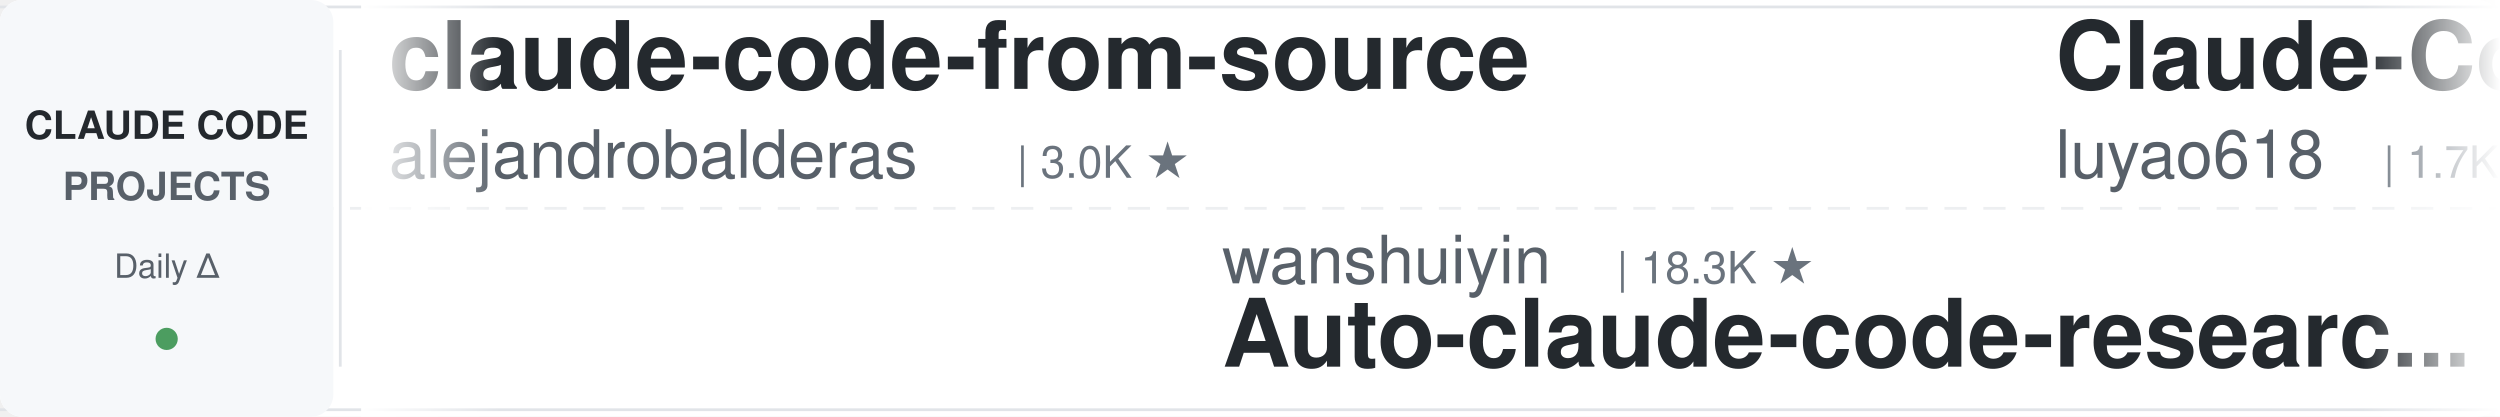
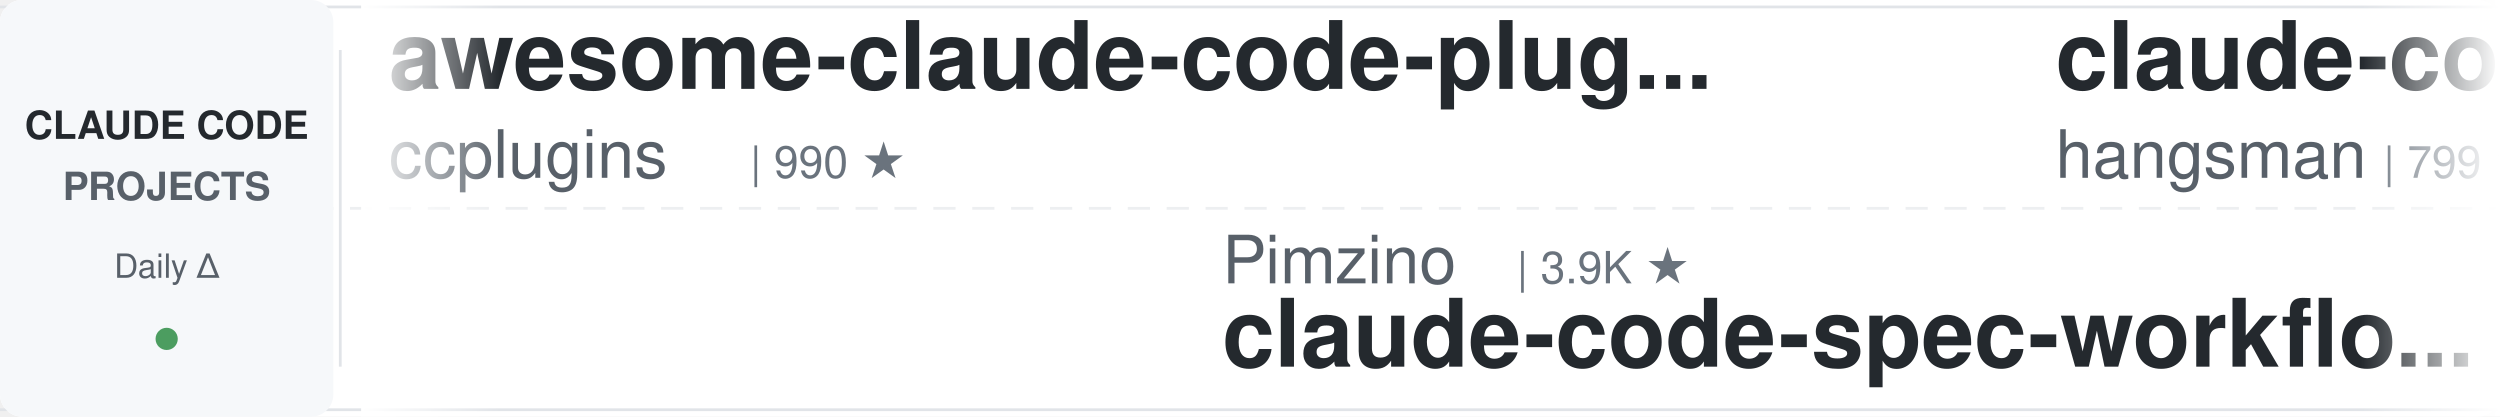
<svg xmlns="http://www.w3.org/2000/svg" width="900" height="150">
  <defs>
    <linearGradient id="leftFade" x1="0%" y1="0%" x2="100%" y2="0%">
      <stop offset="0%" style="stop-color:#ffffff;stop-opacity:1" />
      <stop offset="100%" style="stop-color:#ffffff;stop-opacity:0" />
    </linearGradient>
    <linearGradient id="rightFade" x1="0%" y1="0%" x2="100%" y2="0%">
      <stop offset="0%" style="stop-color:#ffffff;stop-opacity:0" />
      <stop offset="100%" style="stop-color:#ffffff;stop-opacity:1" />
    </linearGradient>
  </defs>
  <rect width="900" height="150" fill="#ffffff" rx="8" />
  <rect x="0" y="2" width="900" height="1" fill="#e1e4e8" />
  <rect x="0" y="147" width="900" height="1" fill="#e1e4e8" />
  <line x1="0" y1="75" x2="900" y2="75" stroke="#e1e4e8" stroke-width="1" stroke-dasharray="8 6" opacity="0.6" />
  <rect x="0" y="0" width="120" height="150" fill="#f6f8fa" rx="8" />
  <text x="60" y="50" font-family="-apple-system, BlinkMacSystemFont, 'Segoe UI', Helvetica, Arial, sans-serif" font-size="14" font-weight="600" fill="#24292e" text-anchor="middle">CLAUDE CODE</text>
  <text x="60" y="72" font-family="-apple-system, BlinkMacSystemFont, 'Segoe UI', Helvetica, Arial, sans-serif" font-size="14" font-weight="600" fill="#586069" text-anchor="middle">PROJECTS</text>
  <text x="60" y="100" font-family="-apple-system, BlinkMacSystemFont, 'Segoe UI', Helvetica, Arial, sans-serif" font-size="12" font-weight="500" fill="#586069" text-anchor="middle">Daily Δ</text>
  <circle cx="60" cy="122" r="4" fill="#22863a" opacity="0.8" />
  <rect x="122" y="18" width="1" height="114" fill="#e1e4e8" />
  <clipPath id="tickerClip">
    <rect x="130" y="0" width="770" height="150" />
  </clipPath>
  <g clip-path="url(#tickerClip)">
    <g id="tickerItems">
      <animateTransform attributeName="transform" attributeType="XML" type="translate" from="0 0" to="-3000 0" dur="54s" repeatCount="indefinite" />
      <g transform="translate(0, 0)">
-         <text x="140" y="32" font-family="-apple-system, BlinkMacSystemFont, 'Segoe UI', Helvetica, Arial, sans-serif" font-size="34" font-weight="600" fill="#24292e">claude-code-from-source</text>
-         <text x="140" y="64" font-family="-apple-system, BlinkMacSystemFont, 'Segoe UI', Helvetica, Arial, sans-serif" font-size="24" font-weight="400" fill="#586069">alejandrobalderas</text>
-         <text x="366" y="64" font-family="-apple-system, BlinkMacSystemFont, 'Segoe UI', Helvetica, Arial, sans-serif" font-size="16" font-weight="500" fill="#6a737d">| 3.0K ★</text>
+         <text x="140" y="32" font-family="-apple-system, BlinkMacSystemFont, 'Segoe UI', Helvetica, Arial, sans-serif" font-size="34" font-weight="600" fill="#24292e">awesome-claude-code-plug...</text>
+         <text x="140" y="64" font-family="-apple-system, BlinkMacSystemFont, 'Segoe UI', Helvetica, Arial, sans-serif" font-size="24" font-weight="400" fill="#586069">ccplugins</text>
+         <text x="270" y="64" font-family="-apple-system, BlinkMacSystemFont, 'Segoe UI', Helvetica, Arial, sans-serif" font-size="16" font-weight="500" fill="#6a737d">| 990 ★</text>
      </g>
      <g transform="translate(300, 0)">
-         <text x="140" y="102" font-family="-apple-system, BlinkMacSystemFont, 'Segoe UI', Helvetica, Arial, sans-serif" font-size="24" font-weight="400" fill="#586069">wanshuiyin</text>
-         <text x="282" y="102" font-family="-apple-system, BlinkMacSystemFont, 'Segoe UI', Helvetica, Arial, sans-serif" font-size="16" font-weight="500" fill="#6a737d">| 18.3K ★</text>
-         <text x="140" y="132" font-family="-apple-system, BlinkMacSystemFont, 'Segoe UI', Helvetica, Arial, sans-serif" font-size="34" font-weight="600" fill="#24292e">Auto-claude-code-researc...</text>
+         <text x="140" y="102" font-family="-apple-system, BlinkMacSystemFont, 'Segoe UI', Helvetica, Arial, sans-serif" font-size="24" font-weight="400" fill="#586069">Pimzino</text>
+         <text x="246" y="102" font-family="-apple-system, BlinkMacSystemFont, 'Segoe UI', Helvetica, Arial, sans-serif" font-size="16" font-weight="500" fill="#6a737d">| 3.9K ★</text>
+         <text x="140" y="132" font-family="-apple-system, BlinkMacSystemFont, 'Segoe UI', Helvetica, Arial, sans-serif" font-size="34" font-weight="600" fill="#24292e">claude-code-spec-workflo...</text>
      </g>
      <g transform="translate(600, 0)">
-         <text x="140" y="32" font-family="-apple-system, BlinkMacSystemFont, 'Segoe UI', Helvetica, Arial, sans-serif" font-size="34" font-weight="600" fill="#24292e">Claude-Code-Source-Study</text>
-         <text x="140" y="64" font-family="-apple-system, BlinkMacSystemFont, 'Segoe UI', Helvetica, Arial, sans-serif" font-size="24" font-weight="400" fill="#586069">luyao618</text>
-         <text x="258" y="64" font-family="-apple-system, BlinkMacSystemFont, 'Segoe UI', Helvetica, Arial, sans-serif" font-size="16" font-weight="500" fill="#6a737d">| 1.7K ★</text>
+         <text x="140" y="32" font-family="-apple-system, BlinkMacSystemFont, 'Segoe UI', Helvetica, Arial, sans-serif" font-size="34" font-weight="600" fill="#24292e">claude-code-source</text>
+         <text x="140" y="64" font-family="-apple-system, BlinkMacSystemFont, 'Segoe UI', Helvetica, Arial, sans-serif" font-size="24" font-weight="400" fill="#586069">hangsman</text>
+         <text x="258" y="64" font-family="-apple-system, BlinkMacSystemFont, 'Segoe UI', Helvetica, Arial, sans-serif" font-size="16" font-weight="500" fill="#6a737d">| 799 ★</text>
      </g>
      <g transform="translate(900, 0)">
-         <text x="140" y="102" font-family="-apple-system, BlinkMacSystemFont, 'Segoe UI', Helvetica, Arial, sans-serif" font-size="24" font-weight="400" fill="#586069">Chachamaru127</text>
-         <text x="318" y="102" font-family="-apple-system, BlinkMacSystemFont, 'Segoe UI', Helvetica, Arial, sans-serif" font-size="16" font-weight="500" fill="#6a737d">| 3.2K ★</text>
-         <text x="140" y="132" font-family="-apple-system, BlinkMacSystemFont, 'Segoe UI', Helvetica, Arial, sans-serif" font-size="34" font-weight="600" fill="#24292e">claude-code-harness</text>
+         <text x="140" y="102" font-family="-apple-system, BlinkMacSystemFont, 'Segoe UI', Helvetica, Arial, sans-serif" font-size="24" font-weight="400" fill="#586069">VILA-Lab</text>
+         <text x="258" y="102" font-family="-apple-system, BlinkMacSystemFont, 'Segoe UI', Helvetica, Arial, sans-serif" font-size="16" font-weight="500" fill="#6a737d">| 2.2K ★</text>
+         <text x="140" y="132" font-family="-apple-system, BlinkMacSystemFont, 'Segoe UI', Helvetica, Arial, sans-serif" font-size="34" font-weight="600" fill="#24292e">Dive-into-Claude-Code</text>
      </g>
      <g transform="translate(1200, 0)">
-         <text x="140" y="32" font-family="-apple-system, BlinkMacSystemFont, 'Segoe UI', Helvetica, Arial, sans-serif" font-size="34" font-weight="600" fill="#24292e">system_prompts_leaks</text>
-         <text x="140" y="64" font-family="-apple-system, BlinkMacSystemFont, 'Segoe UI', Helvetica, Arial, sans-serif" font-size="24" font-weight="400" fill="#586069">asgeirtj</text>
-         <text x="258" y="64" font-family="-apple-system, BlinkMacSystemFont, 'Segoe UI', Helvetica, Arial, sans-serif" font-size="16" font-weight="500" fill="#6a737d">| 70.5K ★</text>
+         <text x="140" y="32" font-family="-apple-system, BlinkMacSystemFont, 'Segoe UI', Helvetica, Arial, sans-serif" font-size="34" font-weight="600" fill="#24292e">claude-code-proxy</text>
+         <text x="140" y="64" font-family="-apple-system, BlinkMacSystemFont, 'Segoe UI', Helvetica, Arial, sans-serif" font-size="24" font-weight="400" fill="#586069">1rgs</text>
+         <text x="210" y="64" font-family="-apple-system, BlinkMacSystemFont, 'Segoe UI', Helvetica, Arial, sans-serif" font-size="16" font-weight="500" fill="#6a737d">| 3.8K ★</text>
      </g>
      <g transform="translate(1500, 0)">
+         <text x="140" y="102" font-family="-apple-system, BlinkMacSystemFont, 'Segoe UI', Helvetica, Arial, sans-serif" font-size="24" font-weight="400" fill="#586069">mrpaidsocial</text>
+         <text x="306" y="102" font-family="-apple-system, BlinkMacSystemFont, 'Segoe UI', Helvetica, Arial, sans-serif" font-size="16" font-weight="500" fill="#6a737d">| 1.6K ★</text>
+         <text x="140" y="132" font-family="-apple-system, BlinkMacSystemFont, 'Segoe UI', Helvetica, Arial, sans-serif" font-size="34" font-weight="600" fill="#24292e">arcads-claude-code-mrpai...</text>
+       </g>
+       <g transform="translate(1800, 0)">
+         <text x="140" y="32" font-family="-apple-system, BlinkMacSystemFont, 'Segoe UI', Helvetica, Arial, sans-serif" font-size="34" font-weight="600" fill="#24292e">claude-code-base-action</text>
+         <text x="140" y="64" font-family="-apple-system, BlinkMacSystemFont, 'Segoe UI', Helvetica, Arial, sans-serif" font-size="24" font-weight="400" fill="#586069">anthropics</text>
+         <text x="282" y="64" font-family="-apple-system, BlinkMacSystemFont, 'Segoe UI', Helvetica, Arial, sans-serif" font-size="16" font-weight="500" fill="#6a737d">| 1.0K ★</text>
+       </g>
+       <g transform="translate(2100, 0)">
+         <text x="140" y="102" font-family="-apple-system, BlinkMacSystemFont, 'Segoe UI', Helvetica, Arial, sans-serif" font-size="24" font-weight="400" fill="#586069">pedrohcgs</text>
+         <text x="270" y="102" font-family="-apple-system, BlinkMacSystemFont, 'Segoe UI', Helvetica, Arial, sans-serif" font-size="16" font-weight="500" fill="#6a737d">| 1.7K ★</text>
+         <text x="140" y="132" font-family="-apple-system, BlinkMacSystemFont, 'Segoe UI', Helvetica, Arial, sans-serif" font-size="34" font-weight="600" fill="#24292e">claude-code-my-workflow</text>
+       </g>
+       <g transform="translate(2400, 0)">
+         <text x="140" y="32" font-family="-apple-system, BlinkMacSystemFont, 'Segoe UI', Helvetica, Arial, sans-serif" font-size="34" font-weight="600" fill="#24292e">claude-code-action</text>
+         <text x="140" y="64" font-family="-apple-system, BlinkMacSystemFont, 'Segoe UI', Helvetica, Arial, sans-serif" font-size="24" font-weight="400" fill="#586069">anthropics</text>
+         <text x="282" y="64" font-family="-apple-system, BlinkMacSystemFont, 'Segoe UI', Helvetica, Arial, sans-serif" font-size="16" font-weight="500" fill="#6a737d">| 9.7K ★</text>
+       </g>
+       <g transform="translate(2700, 0)">
        <text x="140" y="102" font-family="-apple-system, BlinkMacSystemFont, 'Segoe UI', Helvetica, Arial, sans-serif" font-size="24" font-weight="400" fill="#586069">Piebald-AI</text>
        <text x="282" y="102" font-family="-apple-system, BlinkMacSystemFont, 'Segoe UI', Helvetica, Arial, sans-serif" font-size="16" font-weight="500" fill="#6a737d">| 13.0K ★</text>
        <text x="140" y="132" font-family="-apple-system, BlinkMacSystemFont, 'Segoe UI', Helvetica, Arial, sans-serif" font-size="34" font-weight="600" fill="#24292e">claude-code-system-promp...</text>
      </g>
-       <g transform="translate(1800, 0)">
-         <text x="140" y="32" font-family="-apple-system, BlinkMacSystemFont, 'Segoe UI', Helvetica, Arial, sans-serif" font-size="34" font-weight="600" fill="#24292e">everything-claude-code</text>
-         <text x="140" y="64" font-family="-apple-system, BlinkMacSystemFont, 'Segoe UI', Helvetica, Arial, sans-serif" font-size="24" font-weight="400" fill="#586069">WorldFlowAI</text>
-         <text x="294" y="64" font-family="-apple-system, BlinkMacSystemFont, 'Segoe UI', Helvetica, Arial, sans-serif" font-size="16" font-weight="500" fill="#6a737d">| 5.7K ★</text>
-       </g>
-       <g transform="translate(2100, 0)">
-         <text x="140" y="102" font-family="-apple-system, BlinkMacSystemFont, 'Segoe UI', Helvetica, Arial, sans-serif" font-size="24" font-weight="400" fill="#586069">anthropics</text>
-         <text x="282" y="102" font-family="-apple-system, BlinkMacSystemFont, 'Segoe UI', Helvetica, Arial, sans-serif" font-size="16" font-weight="500" fill="#6a737d">| 6.7K ★</text>
-         <text x="140" y="132" font-family="-apple-system, BlinkMacSystemFont, 'Segoe UI', Helvetica, Arial, sans-serif" font-size="34" font-weight="600" fill="#24292e">claude-code-security-rev...</text>
-       </g>
-       <g transform="translate(2400, 0)">
-         <text x="140" y="32" font-family="-apple-system, BlinkMacSystemFont, 'Segoe UI', Helvetica, Arial, sans-serif" font-size="34" font-weight="600" fill="#24292e">Open-ClaudeCode</text>
-         <text x="140" y="64" font-family="-apple-system, BlinkMacSystemFont, 'Segoe UI', Helvetica, Arial, sans-serif" font-size="24" font-weight="400" fill="#586069">LING71671</text>
-         <text x="270" y="64" font-family="-apple-system, BlinkMacSystemFont, 'Segoe UI', Helvetica, Arial, sans-serif" font-size="16" font-weight="500" fill="#6a737d">| 975 ★</text>
-       </g>
-       <g transform="translate(2700, 0)">
-         <text x="140" y="102" font-family="-apple-system, BlinkMacSystemFont, 'Segoe UI', Helvetica, Arial, sans-serif" font-size="24" font-weight="400" fill="#586069">ccplugins</text>
-         <text x="270" y="102" font-family="-apple-system, BlinkMacSystemFont, 'Segoe UI', Helvetica, Arial, sans-serif" font-size="16" font-weight="500" fill="#6a737d">| 990 ★</text>
-         <text x="140" y="132" font-family="-apple-system, BlinkMacSystemFont, 'Segoe UI', Helvetica, Arial, sans-serif" font-size="34" font-weight="600" fill="#24292e">awesome-claude-code-plug...</text>
-       </g>
      <g transform="translate(3000, 0)">
-         <text x="140" y="32" font-family="-apple-system, BlinkMacSystemFont, 'Segoe UI', Helvetica, Arial, sans-serif" font-size="34" font-weight="600" fill="#24292e">claude-code-from-source</text>
-         <text x="140" y="64" font-family="-apple-system, BlinkMacSystemFont, 'Segoe UI', Helvetica, Arial, sans-serif" font-size="24" font-weight="400" fill="#586069">alejandrobalderas</text>
-         <text x="366" y="64" font-family="-apple-system, BlinkMacSystemFont, 'Segoe UI', Helvetica, Arial, sans-serif" font-size="16" font-weight="500" fill="#6a737d">| 3.0K ★</text>
+         <text x="140" y="32" font-family="-apple-system, BlinkMacSystemFont, 'Segoe UI', Helvetica, Arial, sans-serif" font-size="34" font-weight="600" fill="#24292e">awesome-claude-code-plug...</text>
+         <text x="140" y="64" font-family="-apple-system, BlinkMacSystemFont, 'Segoe UI', Helvetica, Arial, sans-serif" font-size="24" font-weight="400" fill="#586069">ccplugins</text>
+         <text x="270" y="64" font-family="-apple-system, BlinkMacSystemFont, 'Segoe UI', Helvetica, Arial, sans-serif" font-size="16" font-weight="500" fill="#6a737d">| 990 ★</text>
      </g>
      <g transform="translate(3300, 0)">
-         <text x="140" y="102" font-family="-apple-system, BlinkMacSystemFont, 'Segoe UI', Helvetica, Arial, sans-serif" font-size="24" font-weight="400" fill="#586069">wanshuiyin</text>
-         <text x="282" y="102" font-family="-apple-system, BlinkMacSystemFont, 'Segoe UI', Helvetica, Arial, sans-serif" font-size="16" font-weight="500" fill="#6a737d">| 18.3K ★</text>
-         <text x="140" y="132" font-family="-apple-system, BlinkMacSystemFont, 'Segoe UI', Helvetica, Arial, sans-serif" font-size="34" font-weight="600" fill="#24292e">Auto-claude-code-researc...</text>
+         <text x="140" y="102" font-family="-apple-system, BlinkMacSystemFont, 'Segoe UI', Helvetica, Arial, sans-serif" font-size="24" font-weight="400" fill="#586069">Pimzino</text>
+         <text x="246" y="102" font-family="-apple-system, BlinkMacSystemFont, 'Segoe UI', Helvetica, Arial, sans-serif" font-size="16" font-weight="500" fill="#6a737d">| 3.9K ★</text>
+         <text x="140" y="132" font-family="-apple-system, BlinkMacSystemFont, 'Segoe UI', Helvetica, Arial, sans-serif" font-size="34" font-weight="600" fill="#24292e">claude-code-spec-workflo...</text>
      </g>
      <g transform="translate(3600, 0)">
-         <text x="140" y="32" font-family="-apple-system, BlinkMacSystemFont, 'Segoe UI', Helvetica, Arial, sans-serif" font-size="34" font-weight="600" fill="#24292e">Claude-Code-Source-Study</text>
-         <text x="140" y="64" font-family="-apple-system, BlinkMacSystemFont, 'Segoe UI', Helvetica, Arial, sans-serif" font-size="24" font-weight="400" fill="#586069">luyao618</text>
-         <text x="258" y="64" font-family="-apple-system, BlinkMacSystemFont, 'Segoe UI', Helvetica, Arial, sans-serif" font-size="16" font-weight="500" fill="#6a737d">| 1.7K ★</text>
+         <text x="140" y="32" font-family="-apple-system, BlinkMacSystemFont, 'Segoe UI', Helvetica, Arial, sans-serif" font-size="34" font-weight="600" fill="#24292e">claude-code-source</text>
+         <text x="140" y="64" font-family="-apple-system, BlinkMacSystemFont, 'Segoe UI', Helvetica, Arial, sans-serif" font-size="24" font-weight="400" fill="#586069">hangsman</text>
+         <text x="258" y="64" font-family="-apple-system, BlinkMacSystemFont, 'Segoe UI', Helvetica, Arial, sans-serif" font-size="16" font-weight="500" fill="#6a737d">| 799 ★</text>
      </g>
      <g transform="translate(3900, 0)">
-         <text x="140" y="102" font-family="-apple-system, BlinkMacSystemFont, 'Segoe UI', Helvetica, Arial, sans-serif" font-size="24" font-weight="400" fill="#586069">Chachamaru127</text>
-         <text x="318" y="102" font-family="-apple-system, BlinkMacSystemFont, 'Segoe UI', Helvetica, Arial, sans-serif" font-size="16" font-weight="500" fill="#6a737d">| 3.2K ★</text>
-         <text x="140" y="132" font-family="-apple-system, BlinkMacSystemFont, 'Segoe UI', Helvetica, Arial, sans-serif" font-size="34" font-weight="600" fill="#24292e">claude-code-harness</text>
+         <text x="140" y="102" font-family="-apple-system, BlinkMacSystemFont, 'Segoe UI', Helvetica, Arial, sans-serif" font-size="24" font-weight="400" fill="#586069">VILA-Lab</text>
+         <text x="258" y="102" font-family="-apple-system, BlinkMacSystemFont, 'Segoe UI', Helvetica, Arial, sans-serif" font-size="16" font-weight="500" fill="#6a737d">| 2.2K ★</text>
+         <text x="140" y="132" font-family="-apple-system, BlinkMacSystemFont, 'Segoe UI', Helvetica, Arial, sans-serif" font-size="34" font-weight="600" fill="#24292e">Dive-into-Claude-Code</text>
      </g>
    </g>
  </g>
  <rect x="130" y="0" width="50" height="150" fill="url(#leftFade)" />
  <rect x="850" y="0" width="50" height="150" fill="url(#rightFade)" />
</svg>
